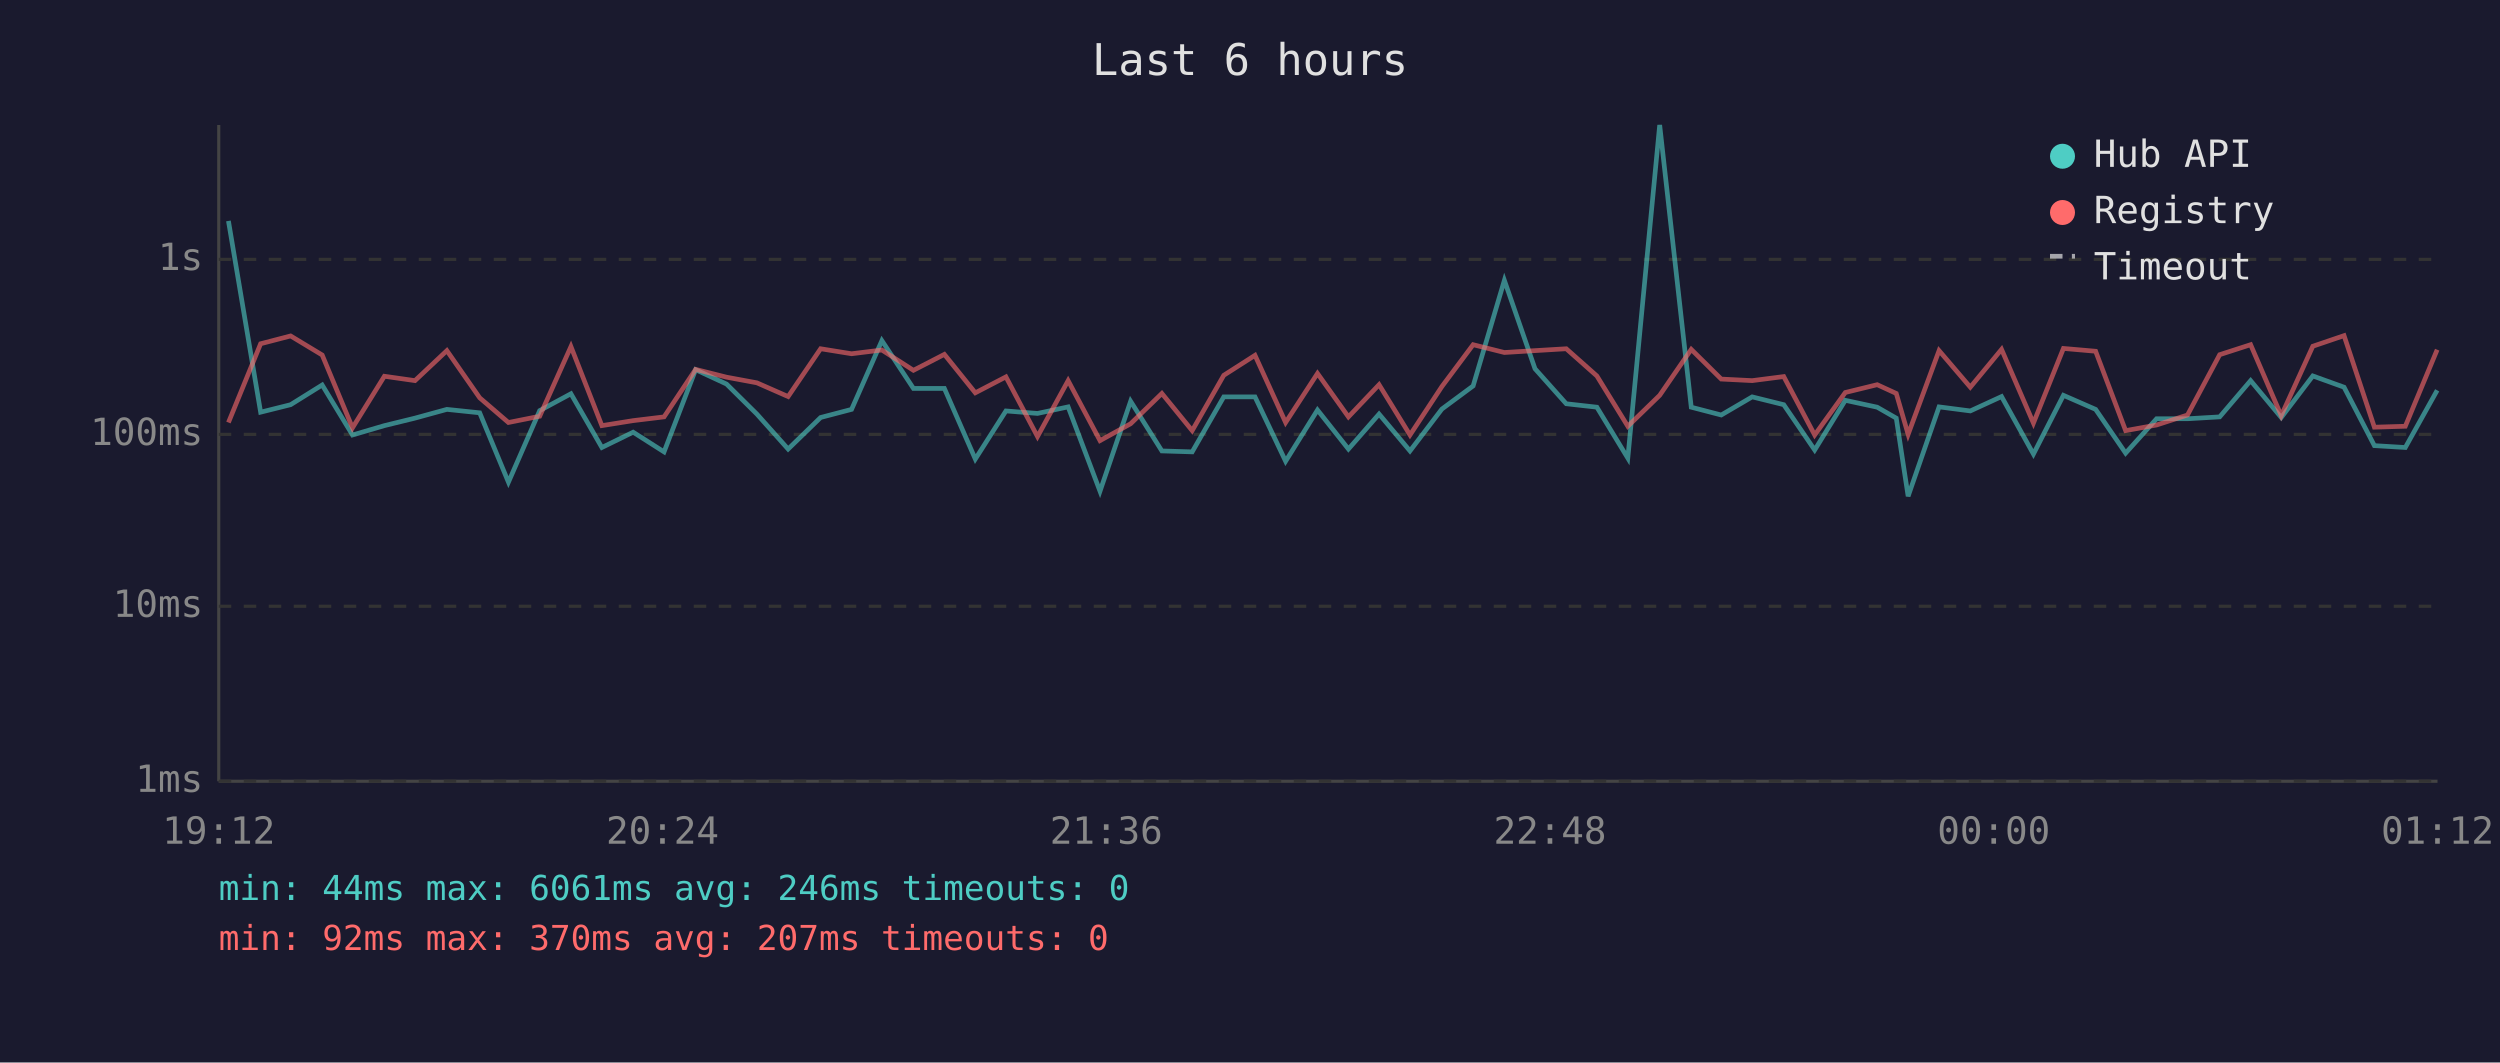
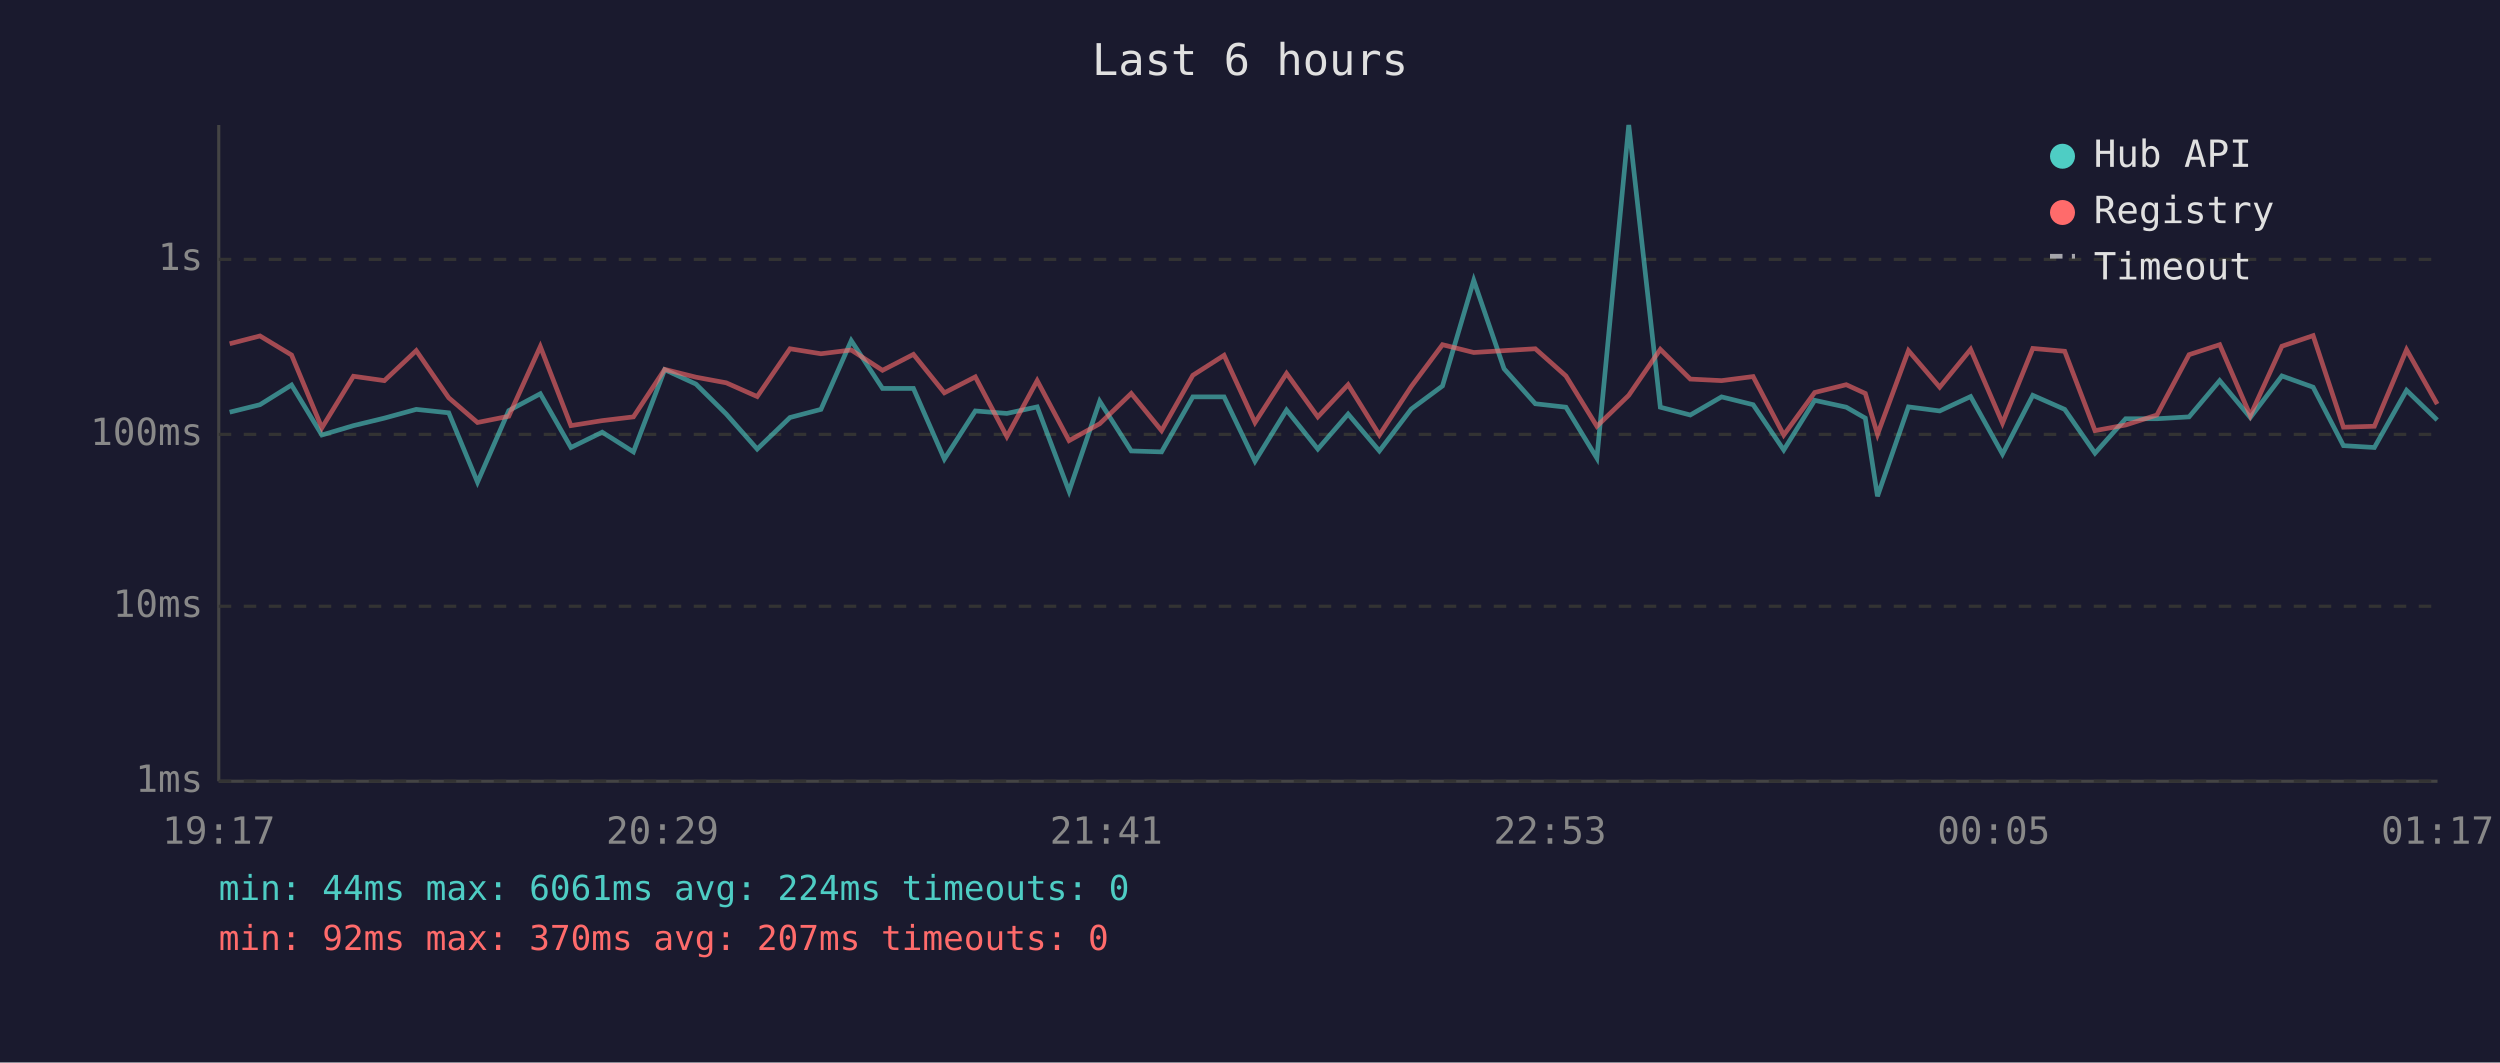
<svg xmlns="http://www.w3.org/2000/svg" viewBox="0 0 800 340" font-family="monospace" font-size="12">
  <rect width="800" height="340" fill="#1a1a2e" />
  <text x="400" y="24" fill="#e0e0e0" font-size="14" text-anchor="middle">Last 6 hours</text>
  <line x1="70" y1="40" x2="70" y2="250" stroke="#444" stroke-width="1" />
  <line x1="70" y1="250" x2="780" y2="250" stroke="#444" stroke-width="1" />
  <line x1="70" y1="250" x2="780" y2="250" stroke="#333" stroke-width="1" stroke-dasharray="4" />
  <text x="65" y="250" fill="#888" text-anchor="end" dominant-baseline="middle">1ms</text>
  <line x1="70" y1="194" x2="780" y2="194" stroke="#333" stroke-width="1" stroke-dasharray="4" />
  <text x="65" y="194" fill="#888" text-anchor="end" dominant-baseline="middle">10ms</text>
  <line x1="70" y1="139" x2="780" y2="139" stroke="#333" stroke-width="1" stroke-dasharray="4" />
  <text x="65" y="139" fill="#888" text-anchor="end" dominant-baseline="middle">100ms</text>
  <line x1="70" y1="83" x2="780" y2="83" stroke="#333" stroke-width="1" stroke-dasharray="4" />
  <text x="65" y="83" fill="#888" text-anchor="end" dominant-baseline="middle">1s</text>
-   <text x="70" y="270" fill="#888" text-anchor="middle">19:12</text>
-   <text x="212" y="270" fill="#888" text-anchor="middle">20:24</text>
-   <text x="354" y="270" fill="#888" text-anchor="middle">21:36</text>
-   <text x="496" y="270" fill="#888" text-anchor="middle">22:48</text>
-   <text x="638" y="270" fill="#888" text-anchor="middle">00:00</text>
-   <text x="780" y="270" fill="#888" text-anchor="middle">01:12</text>
-   <polyline points="73.1,70.7 83.4,131.9 93.0,129.5 103.1,123.2 112.8,139.2 123.0,136.2 132.8,133.8 143.0,131.0 153.5,132.1 162.7,154.3 172.7,131.4 182.7,126.0 192.6,143.2 202.6,138.3 212.5,144.6 222.6,118.3 232.5,122.9 242.2,132.5 252.2,143.7 262.6,133.6 272.5,131.0 282.2,109.0 292.3,124.3 302.2,124.3 312.1,146.9 321.9,131.5 332.0,132.3 341.8,130.2 352.0,157.2 361.8,128.4 371.8,144.3 381.5,144.6 391.6,127.0 401.6,127.0 411.4,147.6 421.6,131.2 431.5,143.7 441.3,132.5 451.2,144.3 461.4,130.9 471.4,123.5 481.4,89.7 491.2,118.0 501.2,129.2 511.0,130.3 520.9,146.6 531.1,40.0 541.2,130.3 550.8,132.8 560.7,127.0 570.8,129.5 580.7,144.0 590.5,128.1 600.7,130.3 606.8,133.8 610.6,158.8 620.5,130.2 630.5,131.5 640.5,126.9 650.7,145.3 660.3,126.5 670.6,131.0 680.2,145.0 690.1,134.0 700.0,134.0 710.3,133.4 720.2,121.8 730.0,133.6 740.1,120.3 750.1,123.9 759.8,142.6 769.7,143.2 779.9,124.9" fill="none" stroke="#4ecdc4" stroke-width="1.5" opacity="0.6" />
-   <polyline points="73.1,135.2 83.4,110.0 93.0,107.5 103.1,113.6 112.8,136.9 123.0,120.4 132.8,121.8 143.0,112.2 153.5,127.3 162.7,135.2 172.7,133.2 182.7,110.9 192.6,136.2 202.6,134.6 212.5,133.4 222.6,118.2 232.5,120.7 242.2,122.5 252.2,126.9 262.6,111.6 272.5,113.2 282.2,112.0 292.3,118.5 302.2,113.4 312.1,125.7 321.9,120.6 332.0,139.7 341.8,121.8 352.0,141.0 361.8,135.6 371.8,125.9 381.5,137.8 391.6,120.1 401.6,113.7 411.4,135.2 421.6,119.5 431.5,133.4 441.3,123.1 451.2,139.2 461.4,123.7 471.4,110.3 481.4,112.8 491.2,112.2 501.2,111.6 511.0,120.3 520.9,136.4 531.1,126.5 541.2,111.8 550.8,121.3 560.7,121.8 570.8,120.5 580.7,139.2 590.5,125.6 600.7,123.1 606.8,125.9 610.6,139.0 620.5,112.2 630.5,123.9 640.5,111.8 650.7,135.4 660.3,111.5 670.6,112.4 680.2,137.8 690.1,136.0 700.0,132.8 710.3,113.5 720.2,110.3 730.0,133.0 740.1,110.8 750.1,107.4 759.8,136.7 769.7,136.4 779.9,111.9" fill="none" stroke="#ff6b6b" stroke-width="1.5" opacity="0.6" />
+   <text x="70" y="270" fill="#888" text-anchor="middle">19:17</text>
+   <text x="212" y="270" fill="#888" text-anchor="middle">20:29</text>
+   <text x="354" y="270" fill="#888" text-anchor="middle">21:41</text>
+   <text x="496" y="270" fill="#888" text-anchor="middle">22:53</text>
+   <text x="638" y="270" fill="#888" text-anchor="middle">00:05</text>
+   <text x="780" y="270" fill="#888" text-anchor="middle">01:17</text>
+   <polyline points="73.5,131.9 83.2,129.5 93.3,123.2 103.0,139.2 113.1,136.2 123.0,133.8 133.2,131.0 143.6,132.1 152.8,154.3 162.8,131.4 172.9,126.0 182.7,143.2 192.7,138.3 202.7,144.6 212.7,118.3 222.7,122.9 232.4,132.5 242.3,143.7 252.8,133.6 262.7,131.0 272.4,109.0 282.4,124.3 292.3,124.3 302.2,146.9 312.1,131.5 322.2,132.3 331.9,130.2 342.1,157.2 351.9,128.4 362.0,144.3 371.7,144.6 381.7,127.0 391.7,127.0 401.6,147.6 411.7,131.2 421.7,143.7 431.4,132.5 441.4,144.3 451.6,130.9 461.6,123.5 471.6,89.7 481.3,118.0 491.3,129.2 501.1,130.3 511.0,146.6 521.2,40.0 531.3,130.3 540.9,132.8 550.9,127.0 561.0,129.5 570.8,144.0 580.7,128.1 590.8,130.3 596.9,133.8 600.8,158.8 610.7,130.2 620.7,131.5 630.6,126.9 640.8,145.3 650.5,126.5 660.7,131.0 670.4,145.0 680.2,134.0 690.2,134.0 700.5,133.4 710.3,121.8 720.1,133.6 730.2,120.3 740.2,123.9 749.9,142.6 759.8,143.2 770.1,124.9 779.9,134.4" fill="none" stroke="#4ecdc4" stroke-width="1.5" opacity="0.6" />
+   <polyline points="73.5,110.0 83.2,107.5 93.3,113.6 103.0,136.9 113.1,120.4 123.0,121.8 133.2,112.2 143.6,127.3 152.8,135.2 162.8,133.2 172.9,110.9 182.7,136.2 192.7,134.6 202.7,133.4 212.7,118.2 222.7,120.7 232.4,122.5 242.3,126.9 252.8,111.6 262.7,113.2 272.4,112.0 282.4,118.5 292.3,113.4 302.2,125.7 312.1,120.6 322.2,139.7 331.9,121.8 342.1,141.0 351.9,135.6 362.0,125.9 371.7,137.8 381.7,120.1 391.7,113.7 401.6,135.2 411.7,119.5 421.7,133.4 431.4,123.1 441.4,139.2 451.6,123.7 461.6,110.3 471.6,112.8 481.3,112.2 491.3,111.6 501.1,120.3 511.0,136.4 521.2,126.5 531.3,111.8 540.9,121.3 550.9,121.8 561.0,120.5 570.8,139.2 580.7,125.6 590.8,123.1 596.9,125.9 600.8,139.0 610.7,112.2 620.7,123.9 630.6,111.8 640.8,135.4 650.5,111.5 660.7,112.4 670.4,137.8 680.2,136.0 690.2,132.8 700.5,113.5 710.3,110.3 720.1,133.0 730.2,110.8 740.2,107.4 749.9,136.7 759.8,136.4 770.1,111.9 779.9,129.3" fill="none" stroke="#ff6b6b" stroke-width="1.5" opacity="0.6" />
  <circle cx="660" cy="50" r="4" fill="#4ecdc4" />
  <text x="670" y="50" fill="#e0e0e0" dominant-baseline="middle">Hub API</text>
  <circle cx="660" cy="68" r="4" fill="#ff6b6b" />
  <text x="670" y="68" fill="#e0e0e0" dominant-baseline="middle">Registry</text>
  <line x1="656" y1="82" x2="664" y2="82" stroke="#e0e0e0" stroke-width="1.5" stroke-dasharray="4,3" opacity="0.7" />
  <text x="670" y="86" fill="#e0e0e0" dominant-baseline="middle">Timeout</text>
-   <text x="70" y="288" fill="#4ecdc4" font-size="11">min: 44ms  max: 6061ms  avg: 246ms  timeouts: 0</text>
+   <text x="70" y="288" fill="#4ecdc4" font-size="11">min: 44ms  max: 6061ms  avg: 224ms  timeouts: 0</text>
  <text x="70" y="304" fill="#ff6b6b" font-size="11">min: 92ms  max: 370ms  avg: 207ms  timeouts: 0</text>
</svg>
